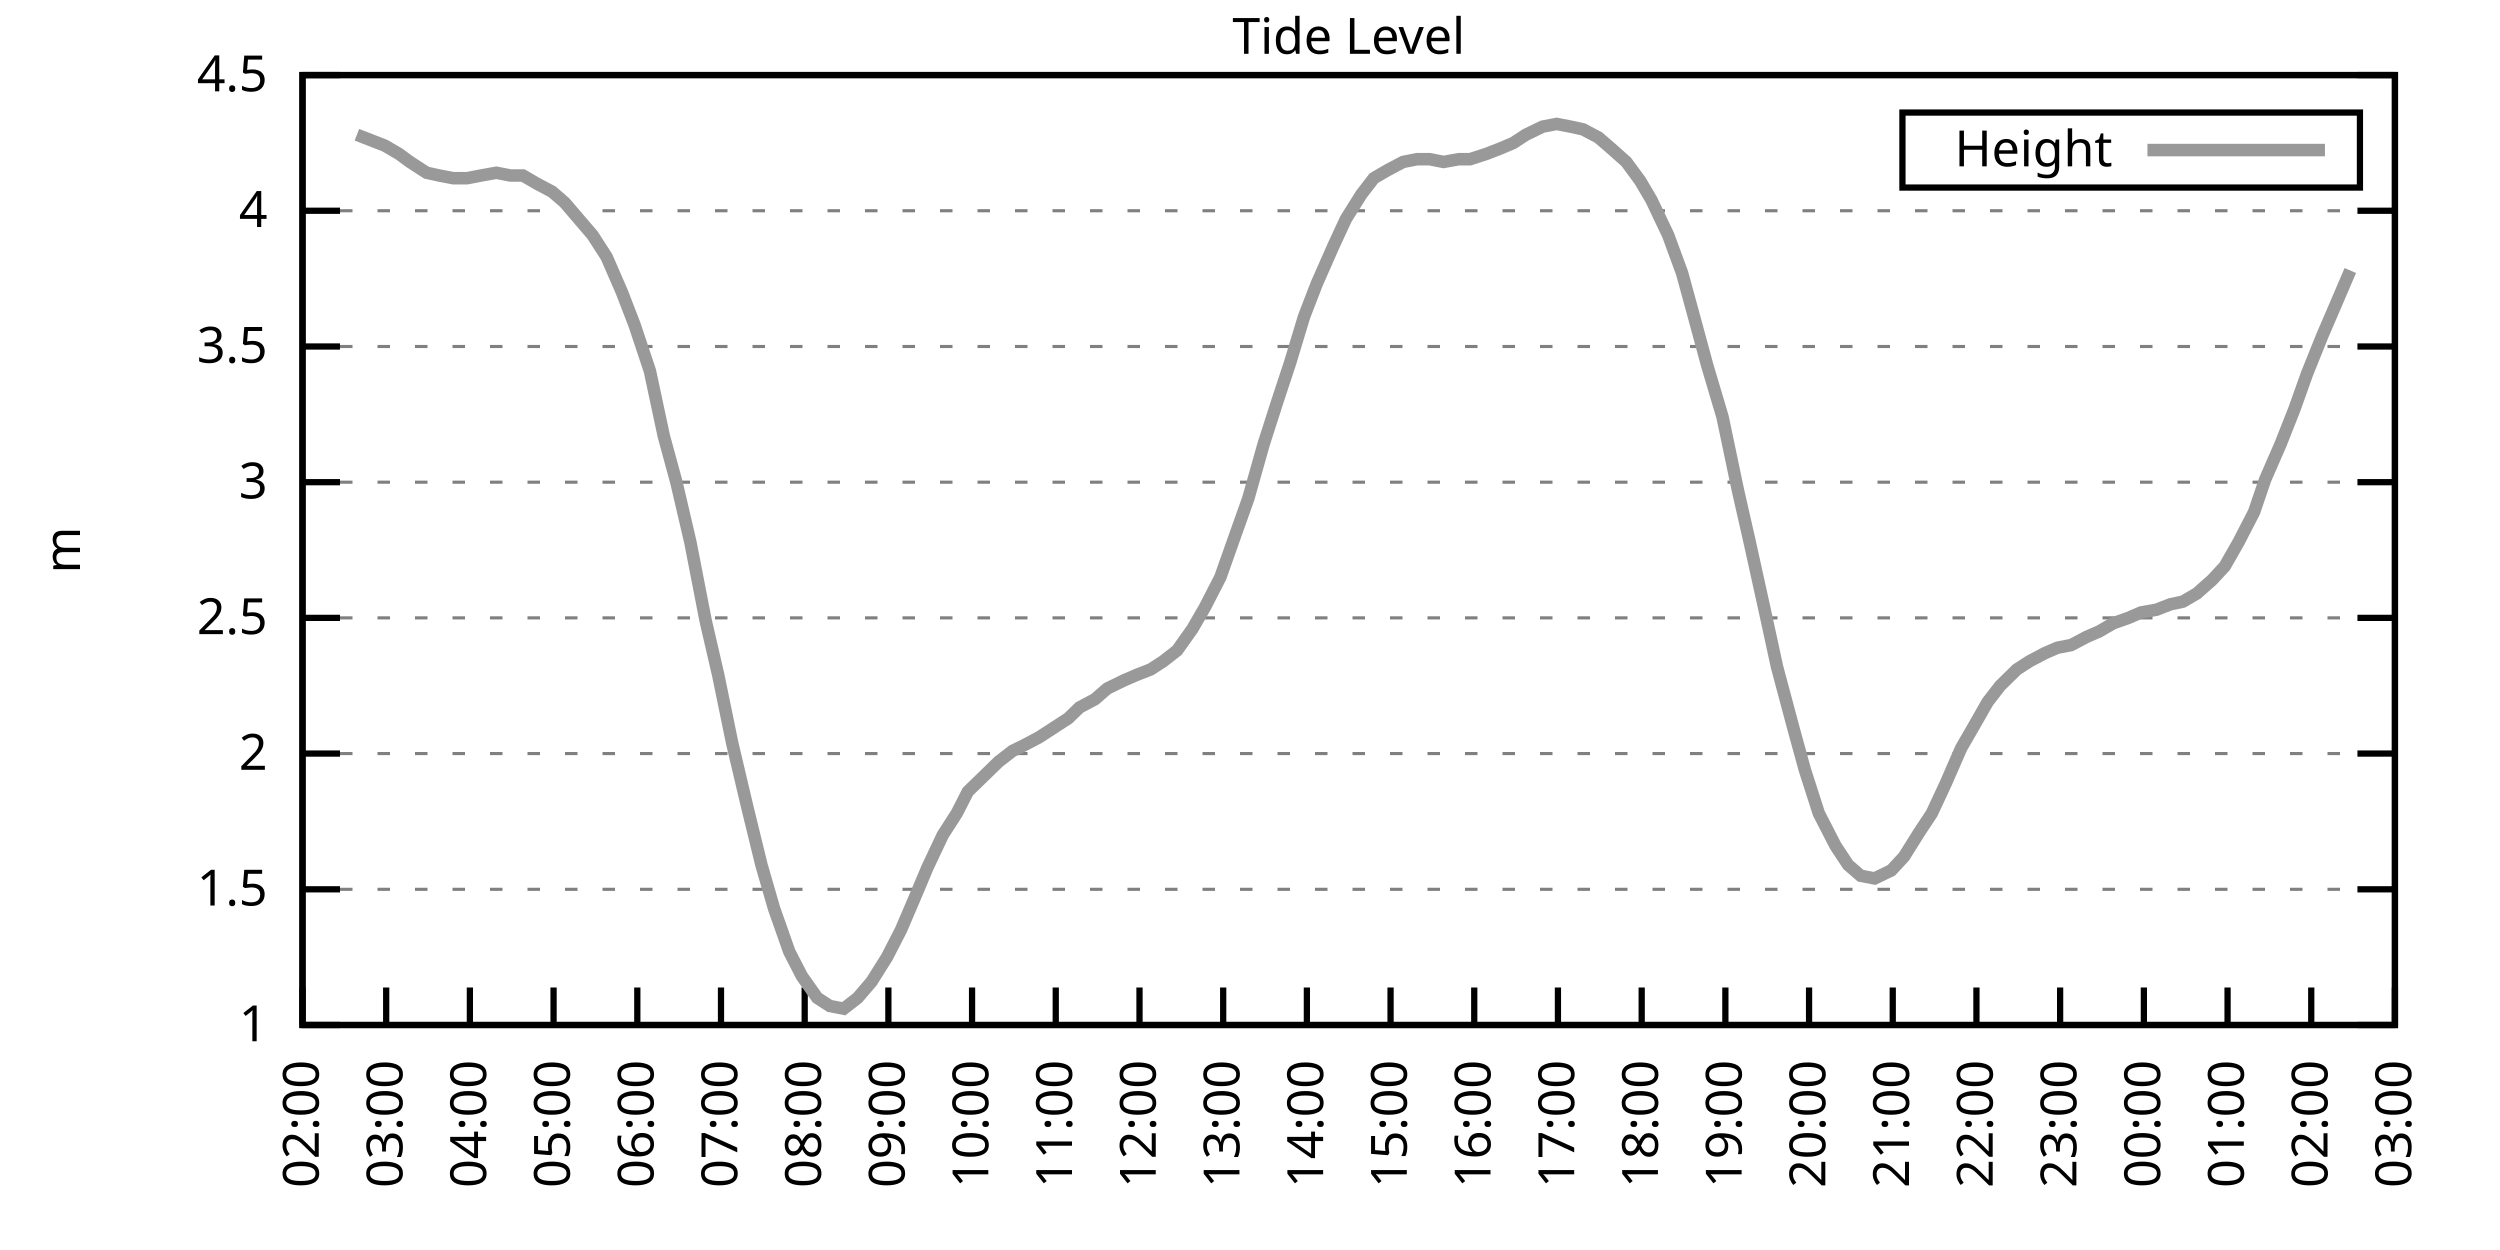
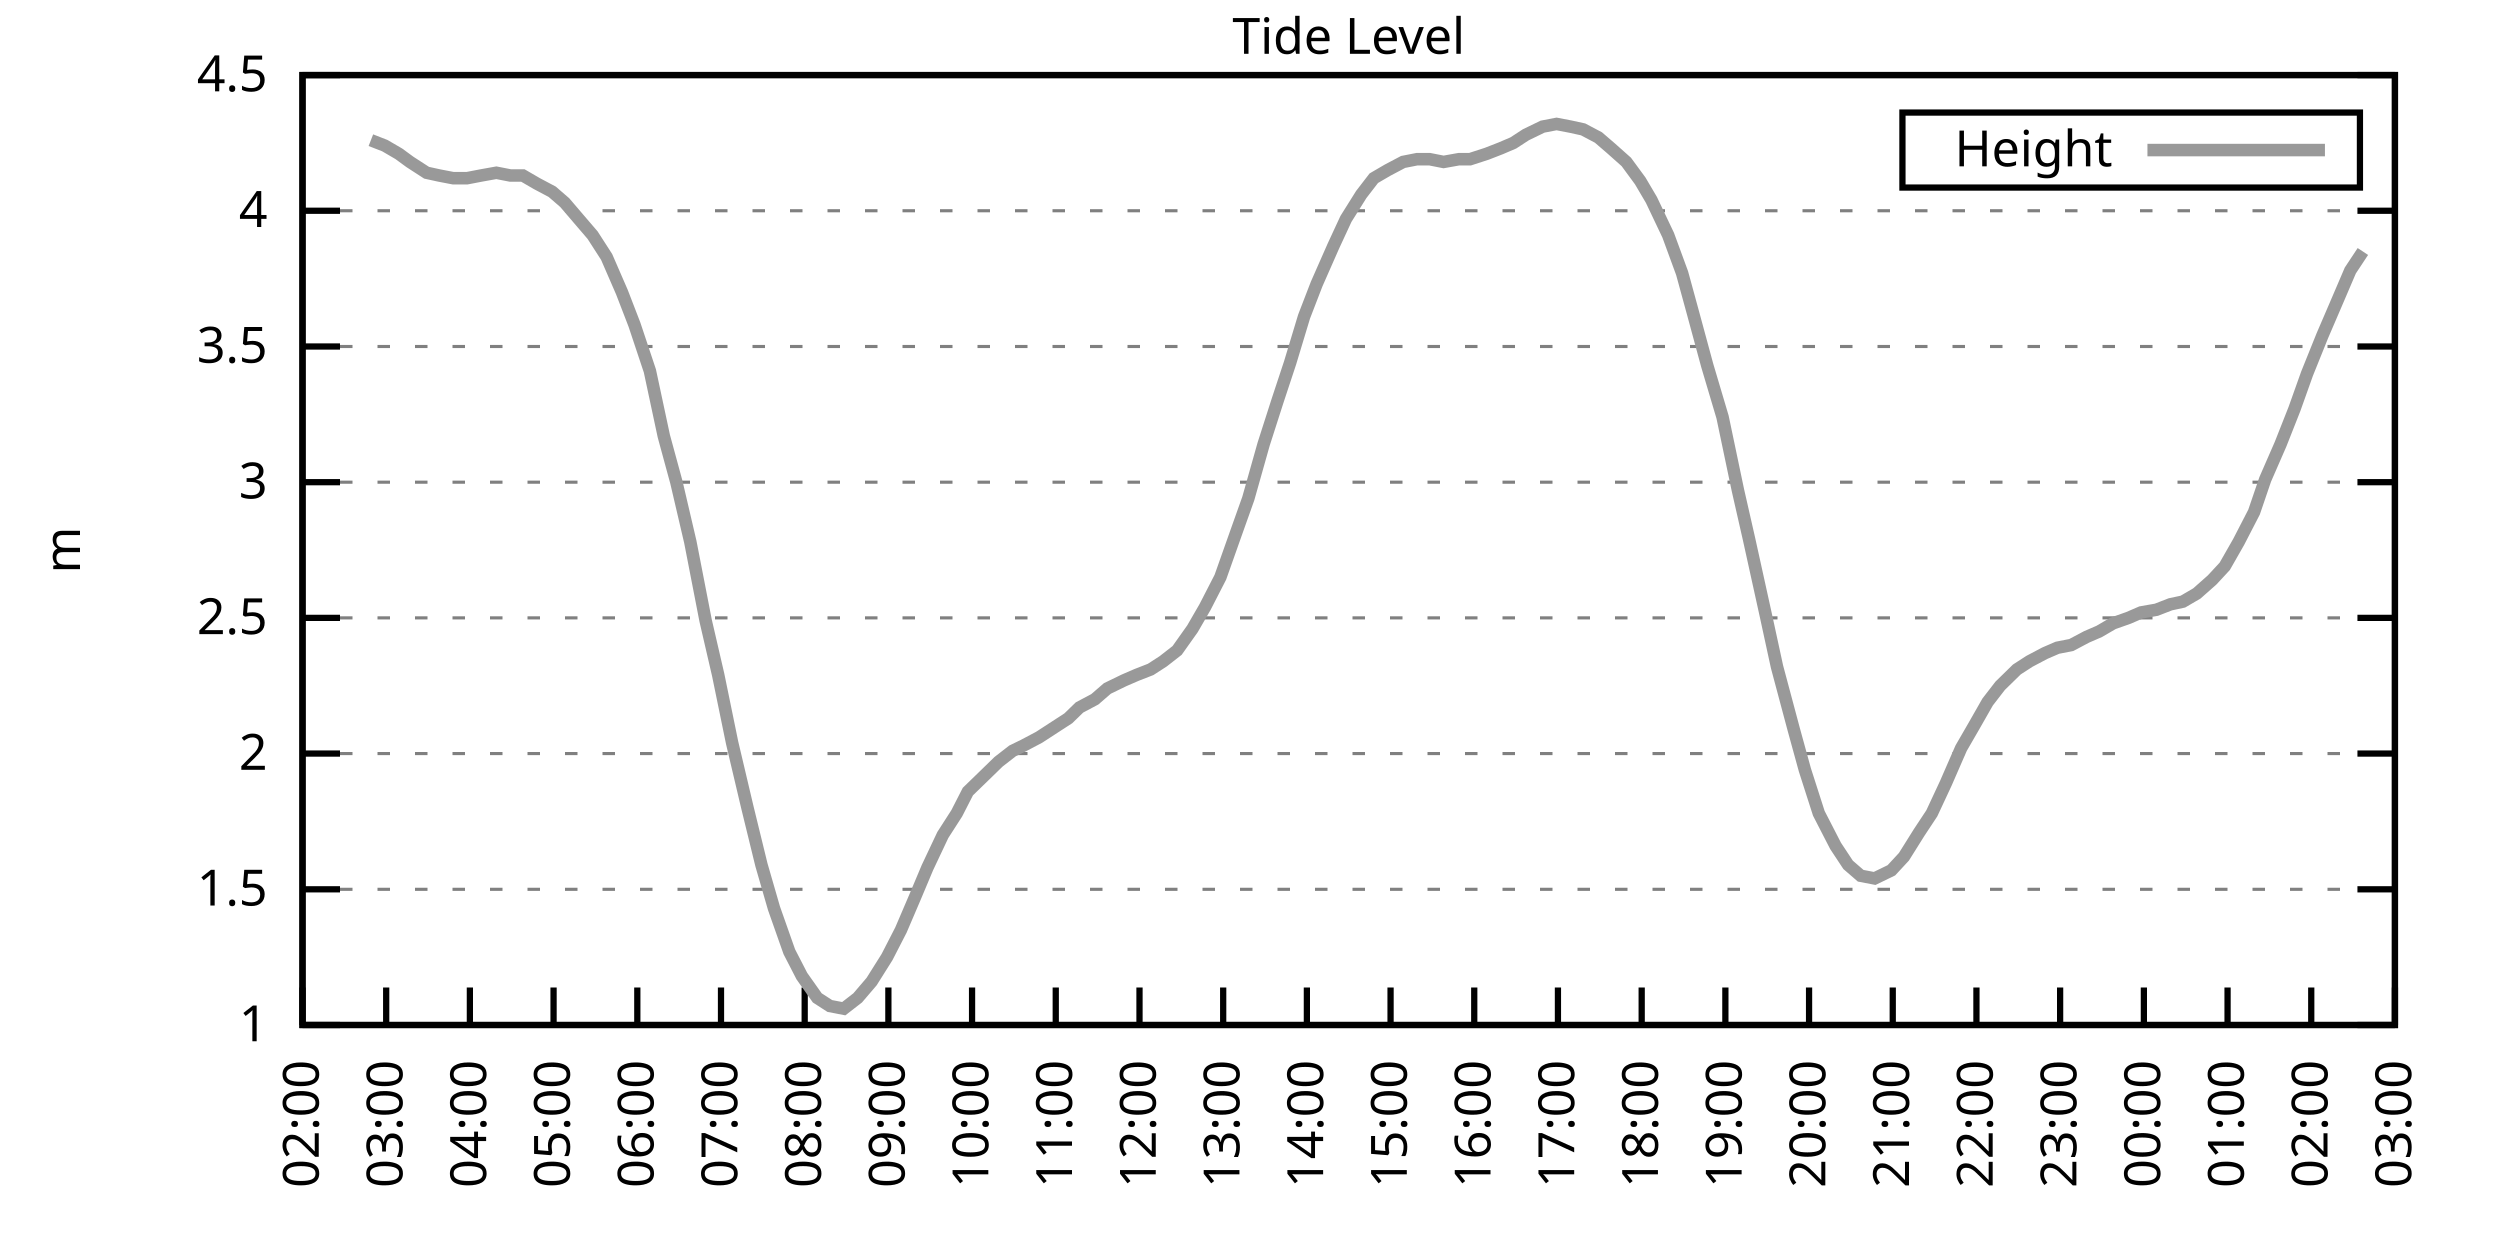
<svg xmlns="http://www.w3.org/2000/svg" xmlns:xlink="http://www.w3.org/1999/xlink" width="400" height="200" viewBox="0 0 400 200">
  <g id="gnuplot_canvas">
    <rect x="0" y="0" width="400" height="200" fill="none" />
    <defs>
      <circle id="gpDot" r="0.5" stroke-width="0.5" stroke="currentColor" />
      <path id="gpPt0" stroke-width="0.333" stroke="currentColor" d="M-1,0 h2 M0,-1 v2" />
      <path id="gpPt1" stroke-width="0.333" stroke="currentColor" d="M-1,-1 L1,1 M1,-1 L-1,1" />
      <path id="gpPt2" stroke-width="0.333" stroke="currentColor" d="M-1,0 L1,0 M0,-1 L0,1 M-1,-1 L1,1 M-1,1 L1,-1" />
      <rect id="gpPt3" stroke-width="0.333" stroke="currentColor" x="-1" y="-1" width="2" height="2" />
      <rect id="gpPt4" stroke-width="0.333" stroke="currentColor" fill="currentColor" x="-1" y="-1" width="2" height="2" />
      <circle id="gpPt5" stroke-width="0.333" stroke="currentColor" cx="0" cy="0" r="1" />
      <use xlink:href="#gpPt5" id="gpPt6" fill="currentColor" stroke="none" />
      <path id="gpPt7" stroke-width="0.333" stroke="currentColor" d="M0,-1.33 L-1.33,0.67 L1.33,0.67 z" />
      <use xlink:href="#gpPt7" id="gpPt8" fill="currentColor" stroke="none" />
      <use xlink:href="#gpPt7" id="gpPt9" stroke="currentColor" transform="rotate(180)" />
      <use xlink:href="#gpPt9" id="gpPt10" fill="currentColor" stroke="none" />
      <use xlink:href="#gpPt3" id="gpPt11" stroke="currentColor" transform="rotate(45)" />
      <use xlink:href="#gpPt11" id="gpPt12" fill="currentColor" stroke="none" />
      <path id="gpPt13" stroke-width="0.333" stroke="currentColor" d="M0,1.330 L1.265,0.411 L0.782,-1.067 L-0.782,-1.076 L-1.265,0.411 z" />
      <use xlink:href="#gpPt13" id="gpPt14" fill="currentColor" stroke="none" />
      <filter id="textbox" filterUnits="objectBoundingBox" x="0" y="0" height="1" width="1">
        <feFlood flood-color="white" flood-opacity="1" result="bgnd" />
        <feComposite in="SourceGraphic" in2="bgnd" operator="atop" />
      </filter>
      <filter id="greybox" filterUnits="objectBoundingBox" x="0" y="0" height="1" width="1">
        <feFlood flood-color="lightgrey" flood-opacity="1" result="grey" />
        <feComposite in="SourceGraphic" in2="grey" operator="atop" />
      </filter>
    </defs>
    <g fill="none" color="white" stroke="currentColor" stroke-width="1.00" stroke-linecap="butt" stroke-linejoin="miter">
</g>
    <g fill="none" color="black" stroke="currentColor" stroke-width="1.00" stroke-linecap="butt" stroke-linejoin="miter">
      <g stroke="none" shape-rendering="crispEdges">
        <polygon fill="rgb(255, 255, 255)" points="48.40,164.00 383.18,164.00 383.18,12.02 48.40,12.02 " />
      </g>
    </g>
    <g fill="none" color="black" stroke="currentColor" stroke-width="1.00" stroke-linecap="butt" stroke-linejoin="miter">
</g>
    <g fill="none" color="black" stroke="black" stroke-width="0.50" stroke-linecap="butt" stroke-linejoin="miter">
</g>
    <g fill="none" color="gray" stroke="currentColor" stroke-width="0.50" stroke-linecap="butt" stroke-linejoin="miter">
      <path stroke="gray" stroke-dasharray="2,4" class="gridline" d="M48.40,164.00 L383.19,164.00  " />
    </g>
    <g fill="none" color="gray" stroke="gray" stroke-width="1.00" stroke-linecap="butt" stroke-linejoin="miter">
</g>
    <g fill="none" color="black" stroke="currentColor" stroke-width="1.00" stroke-linecap="butt" stroke-linejoin="miter">
      <path stroke="black" d="M48.40,164.00 L54.40,164.00 M383.19,164.00 L377.19,164.00  " />
      <g transform="translate(42.80,166.60)" stroke="none" fill="black" font-family="Sans" font-size="8.00" text-anchor="end">
        <text>
          <tspan font-family="Sans"> 1</tspan>
        </text>
      </g>
    </g>
    <g fill="none" color="black" stroke="currentColor" stroke-width="1.00" stroke-linecap="butt" stroke-linejoin="miter">
</g>
    <g fill="none" color="black" stroke="black" stroke-width="0.50" stroke-linecap="butt" stroke-linejoin="miter">
</g>
    <g fill="none" color="gray" stroke="currentColor" stroke-width="0.50" stroke-linecap="butt" stroke-linejoin="miter">
      <path stroke="gray" stroke-dasharray="2,4" class="gridline" d="M48.40,142.29 L383.19,142.29  " />
    </g>
    <g fill="none" color="gray" stroke="gray" stroke-width="1.00" stroke-linecap="butt" stroke-linejoin="miter">
</g>
    <g fill="none" color="black" stroke="currentColor" stroke-width="1.00" stroke-linecap="butt" stroke-linejoin="miter">
      <path stroke="black" d="M48.40,142.29 L54.40,142.29 M383.19,142.29 L377.19,142.29  " />
      <g transform="translate(42.80,144.89)" stroke="none" fill="black" font-family="Sans" font-size="8.00" text-anchor="end">
        <text>
          <tspan font-family="Sans"> 1.5</tspan>
        </text>
      </g>
    </g>
    <g fill="none" color="black" stroke="currentColor" stroke-width="1.00" stroke-linecap="butt" stroke-linejoin="miter">
</g>
    <g fill="none" color="black" stroke="black" stroke-width="0.50" stroke-linecap="butt" stroke-linejoin="miter">
</g>
    <g fill="none" color="gray" stroke="currentColor" stroke-width="0.50" stroke-linecap="butt" stroke-linejoin="miter">
      <path stroke="gray" stroke-dasharray="2,4" class="gridline" d="M48.40,120.57 L383.19,120.57  " />
    </g>
    <g fill="none" color="gray" stroke="gray" stroke-width="1.00" stroke-linecap="butt" stroke-linejoin="miter">
</g>
    <g fill="none" color="black" stroke="currentColor" stroke-width="1.00" stroke-linecap="butt" stroke-linejoin="miter">
      <path stroke="black" d="M48.40,120.57 L54.40,120.57 M383.19,120.57 L377.19,120.57  " />
      <g transform="translate(42.80,123.17)" stroke="none" fill="black" font-family="Sans" font-size="8.00" text-anchor="end">
        <text>
          <tspan font-family="Sans"> 2</tspan>
        </text>
      </g>
    </g>
    <g fill="none" color="black" stroke="currentColor" stroke-width="1.00" stroke-linecap="butt" stroke-linejoin="miter">
</g>
    <g fill="none" color="black" stroke="black" stroke-width="0.50" stroke-linecap="butt" stroke-linejoin="miter">
</g>
    <g fill="none" color="gray" stroke="currentColor" stroke-width="0.50" stroke-linecap="butt" stroke-linejoin="miter">
      <path stroke="gray" stroke-dasharray="2,4" class="gridline" d="M48.40,98.86 L383.19,98.86  " />
    </g>
    <g fill="none" color="gray" stroke="gray" stroke-width="1.00" stroke-linecap="butt" stroke-linejoin="miter">
</g>
    <g fill="none" color="black" stroke="currentColor" stroke-width="1.00" stroke-linecap="butt" stroke-linejoin="miter">
      <path stroke="black" d="M48.40,98.86 L54.40,98.86 M383.19,98.86 L377.19,98.86  " />
      <g transform="translate(42.80,101.46)" stroke="none" fill="black" font-family="Sans" font-size="8.00" text-anchor="end">
        <text>
          <tspan font-family="Sans"> 2.5</tspan>
        </text>
      </g>
    </g>
    <g fill="none" color="black" stroke="currentColor" stroke-width="1.00" stroke-linecap="butt" stroke-linejoin="miter">
</g>
    <g fill="none" color="black" stroke="black" stroke-width="0.50" stroke-linecap="butt" stroke-linejoin="miter">
</g>
    <g fill="none" color="gray" stroke="currentColor" stroke-width="0.50" stroke-linecap="butt" stroke-linejoin="miter">
      <path stroke="gray" stroke-dasharray="2,4" class="gridline" d="M48.40,77.15 L383.19,77.15  " />
    </g>
    <g fill="none" color="gray" stroke="gray" stroke-width="1.00" stroke-linecap="butt" stroke-linejoin="miter">
</g>
    <g fill="none" color="black" stroke="currentColor" stroke-width="1.00" stroke-linecap="butt" stroke-linejoin="miter">
      <path stroke="black" d="M48.40,77.15 L54.40,77.15 M383.19,77.15 L377.19,77.15  " />
      <g transform="translate(42.80,79.75)" stroke="none" fill="black" font-family="Sans" font-size="8.00" text-anchor="end">
        <text>
          <tspan font-family="Sans"> 3</tspan>
        </text>
      </g>
    </g>
    <g fill="none" color="black" stroke="currentColor" stroke-width="1.00" stroke-linecap="butt" stroke-linejoin="miter">
</g>
    <g fill="none" color="black" stroke="black" stroke-width="0.50" stroke-linecap="butt" stroke-linejoin="miter">
</g>
    <g fill="none" color="gray" stroke="currentColor" stroke-width="0.50" stroke-linecap="butt" stroke-linejoin="miter">
      <path stroke="gray" stroke-dasharray="2,4" class="gridline" d="M48.40,55.44 L383.19,55.44  " />
    </g>
    <g fill="none" color="gray" stroke="gray" stroke-width="1.00" stroke-linecap="butt" stroke-linejoin="miter">
</g>
    <g fill="none" color="black" stroke="currentColor" stroke-width="1.00" stroke-linecap="butt" stroke-linejoin="miter">
      <path stroke="black" d="M48.40,55.44 L54.40,55.44 M383.19,55.44 L377.19,55.44  " />
      <g transform="translate(42.80,58.04)" stroke="none" fill="black" font-family="Sans" font-size="8.00" text-anchor="end">
        <text>
          <tspan font-family="Sans"> 3.5</tspan>
        </text>
      </g>
    </g>
    <g fill="none" color="black" stroke="currentColor" stroke-width="1.00" stroke-linecap="butt" stroke-linejoin="miter">
</g>
    <g fill="none" color="black" stroke="black" stroke-width="0.50" stroke-linecap="butt" stroke-linejoin="miter">
</g>
    <g fill="none" color="gray" stroke="currentColor" stroke-width="0.50" stroke-linecap="butt" stroke-linejoin="miter">
      <path stroke="gray" stroke-dasharray="2,4" class="gridline" d="M48.40,33.72 L383.19,33.72  " />
    </g>
    <g fill="none" color="gray" stroke="gray" stroke-width="1.00" stroke-linecap="butt" stroke-linejoin="miter">
</g>
    <g fill="none" color="black" stroke="currentColor" stroke-width="1.00" stroke-linecap="butt" stroke-linejoin="miter">
      <path stroke="black" d="M48.40,33.72 L54.40,33.72 M383.19,33.72 L377.19,33.72  " />
      <g transform="translate(42.80,36.32)" stroke="none" fill="black" font-family="Sans" font-size="8.00" text-anchor="end">
        <text>
          <tspan font-family="Sans"> 4</tspan>
        </text>
      </g>
    </g>
    <g fill="none" color="black" stroke="currentColor" stroke-width="1.00" stroke-linecap="butt" stroke-linejoin="miter">
</g>
    <g fill="none" color="black" stroke="black" stroke-width="0.50" stroke-linecap="butt" stroke-linejoin="miter">
</g>
    <g fill="none" color="gray" stroke="currentColor" stroke-width="0.50" stroke-linecap="butt" stroke-linejoin="miter">
      <path stroke="gray" stroke-dasharray="2,4" class="gridline" d="M48.40,12.01 L383.19,12.01  " />
    </g>
    <g fill="none" color="gray" stroke="gray" stroke-width="1.00" stroke-linecap="butt" stroke-linejoin="miter">
</g>
    <g fill="none" color="black" stroke="currentColor" stroke-width="1.00" stroke-linecap="butt" stroke-linejoin="miter">
      <path stroke="black" d="M48.40,12.01 L54.40,12.01 M383.19,12.01 L377.19,12.01  " />
      <g transform="translate(42.80,14.61)" stroke="none" fill="black" font-family="Sans" font-size="8.00" text-anchor="end">
        <text>
          <tspan font-family="Sans"> 4.5</tspan>
        </text>
      </g>
    </g>
    <g fill="none" color="black" stroke="currentColor" stroke-width="1.00" stroke-linecap="butt" stroke-linejoin="miter">
      <path stroke="black" d="M48.40,164.00 L48.40,158.00  " />
      <g transform="translate(51.00,169.60) rotate(270.00)" stroke="none" fill="black" font-family="Sans" font-size="8.00" text-anchor="end">
        <text>
          <tspan font-family="Sans">02:00</tspan>
        </text>
      </g>
    </g>
    <g fill="none" color="black" stroke="currentColor" stroke-width="1.00" stroke-linecap="butt" stroke-linejoin="miter">
      <path stroke="black" d="M61.79,164.00 L61.79,158.00  " />
      <g transform="translate(64.39,169.60) rotate(270.00)" stroke="none" fill="black" font-family="Sans" font-size="8.00" text-anchor="end">
        <text>
          <tspan font-family="Sans">03:00</tspan>
        </text>
      </g>
    </g>
    <g fill="none" color="black" stroke="currentColor" stroke-width="1.00" stroke-linecap="butt" stroke-linejoin="miter">
      <path stroke="black" d="M75.18,164.00 L75.18,158.00  " />
      <g transform="translate(77.78,169.60) rotate(270.00)" stroke="none" fill="black" font-family="Sans" font-size="8.00" text-anchor="end">
        <text>
          <tspan font-family="Sans">04:00</tspan>
        </text>
      </g>
    </g>
    <g fill="none" color="black" stroke="currentColor" stroke-width="1.00" stroke-linecap="butt" stroke-linejoin="miter">
      <path stroke="black" d="M88.57,164.00 L88.57,158.00  " />
      <g transform="translate(91.17,169.60) rotate(270.00)" stroke="none" fill="black" font-family="Sans" font-size="8.00" text-anchor="end">
        <text>
          <tspan font-family="Sans">05:00</tspan>
        </text>
      </g>
    </g>
    <g fill="none" color="black" stroke="currentColor" stroke-width="1.00" stroke-linecap="butt" stroke-linejoin="miter">
      <path stroke="black" d="M101.97,164.00 L101.97,158.00  " />
      <g transform="translate(104.57,169.60) rotate(270.00)" stroke="none" fill="black" font-family="Sans" font-size="8.00" text-anchor="end">
        <text>
          <tspan font-family="Sans">06:00</tspan>
        </text>
      </g>
    </g>
    <g fill="none" color="black" stroke="currentColor" stroke-width="1.00" stroke-linecap="butt" stroke-linejoin="miter">
      <path stroke="black" d="M115.36,164.00 L115.36,158.00  " />
      <g transform="translate(117.96,169.60) rotate(270.00)" stroke="none" fill="black" font-family="Sans" font-size="8.00" text-anchor="end">
        <text>
          <tspan font-family="Sans">07:00</tspan>
        </text>
      </g>
    </g>
    <g fill="none" color="black" stroke="currentColor" stroke-width="1.00" stroke-linecap="butt" stroke-linejoin="miter">
      <path stroke="black" d="M128.75,164.00 L128.75,158.00  " />
      <g transform="translate(131.35,169.60) rotate(270.00)" stroke="none" fill="black" font-family="Sans" font-size="8.00" text-anchor="end">
        <text>
          <tspan font-family="Sans">08:00</tspan>
        </text>
      </g>
    </g>
    <g fill="none" color="black" stroke="currentColor" stroke-width="1.00" stroke-linecap="butt" stroke-linejoin="miter">
      <path stroke="black" d="M142.14,164.00 L142.14,158.00  " />
      <g transform="translate(144.74,169.60) rotate(270.00)" stroke="none" fill="black" font-family="Sans" font-size="8.00" text-anchor="end">
        <text>
          <tspan font-family="Sans">09:00</tspan>
        </text>
      </g>
    </g>
    <g fill="none" color="black" stroke="currentColor" stroke-width="1.00" stroke-linecap="butt" stroke-linejoin="miter">
      <path stroke="black" d="M155.53,164.00 L155.53,158.00  " />
      <g transform="translate(158.13,169.60) rotate(270.00)" stroke="none" fill="black" font-family="Sans" font-size="8.00" text-anchor="end">
        <text>
          <tspan font-family="Sans">10:00</tspan>
        </text>
      </g>
    </g>
    <g fill="none" color="black" stroke="currentColor" stroke-width="1.00" stroke-linecap="butt" stroke-linejoin="miter">
      <path stroke="black" d="M168.92,164.00 L168.92,158.00  " />
      <g transform="translate(171.52,169.60) rotate(270.00)" stroke="none" fill="black" font-family="Sans" font-size="8.00" text-anchor="end">
        <text>
          <tspan font-family="Sans">11:00</tspan>
        </text>
      </g>
    </g>
    <g fill="none" color="black" stroke="currentColor" stroke-width="1.00" stroke-linecap="butt" stroke-linejoin="miter">
      <path stroke="black" d="M182.32,164.00 L182.32,158.00  " />
      <g transform="translate(184.92,169.60) rotate(270.00)" stroke="none" fill="black" font-family="Sans" font-size="8.00" text-anchor="end">
        <text>
          <tspan font-family="Sans">12:00</tspan>
        </text>
      </g>
    </g>
    <g fill="none" color="black" stroke="currentColor" stroke-width="1.00" stroke-linecap="butt" stroke-linejoin="miter">
      <path stroke="black" d="M195.71,164.00 L195.71,158.00  " />
      <g transform="translate(198.31,169.60) rotate(270.00)" stroke="none" fill="black" font-family="Sans" font-size="8.00" text-anchor="end">
        <text>
          <tspan font-family="Sans">13:00</tspan>
        </text>
      </g>
    </g>
    <g fill="none" color="black" stroke="currentColor" stroke-width="1.00" stroke-linecap="butt" stroke-linejoin="miter">
      <path stroke="black" d="M209.10,164.00 L209.10,158.00  " />
      <g transform="translate(211.70,169.60) rotate(270.00)" stroke="none" fill="black" font-family="Sans" font-size="8.00" text-anchor="end">
        <text>
          <tspan font-family="Sans">14:00</tspan>
        </text>
      </g>
    </g>
    <g fill="none" color="black" stroke="currentColor" stroke-width="1.00" stroke-linecap="butt" stroke-linejoin="miter">
      <path stroke="black" d="M222.49,164.00 L222.49,158.00  " />
      <g transform="translate(225.09,169.60) rotate(270.00)" stroke="none" fill="black" font-family="Sans" font-size="8.00" text-anchor="end">
        <text>
          <tspan font-family="Sans">15:00</tspan>
        </text>
      </g>
    </g>
    <g fill="none" color="black" stroke="currentColor" stroke-width="1.00" stroke-linecap="butt" stroke-linejoin="miter">
      <path stroke="black" d="M235.88,164.00 L235.88,158.00  " />
      <g transform="translate(238.48,169.60) rotate(270.00)" stroke="none" fill="black" font-family="Sans" font-size="8.00" text-anchor="end">
        <text>
          <tspan font-family="Sans">16:00</tspan>
        </text>
      </g>
    </g>
    <g fill="none" color="black" stroke="currentColor" stroke-width="1.00" stroke-linecap="butt" stroke-linejoin="miter">
      <path stroke="black" d="M249.27,164.00 L249.27,158.00  " />
      <g transform="translate(251.87,169.60) rotate(270.00)" stroke="none" fill="black" font-family="Sans" font-size="8.00" text-anchor="end">
        <text>
          <tspan font-family="Sans">17:00</tspan>
        </text>
      </g>
    </g>
    <g fill="none" color="black" stroke="currentColor" stroke-width="1.00" stroke-linecap="butt" stroke-linejoin="miter">
      <path stroke="black" d="M262.67,164.00 L262.67,158.00  " />
      <g transform="translate(265.27,169.60) rotate(270.00)" stroke="none" fill="black" font-family="Sans" font-size="8.00" text-anchor="end">
        <text>
          <tspan font-family="Sans">18:00</tspan>
        </text>
      </g>
    </g>
    <g fill="none" color="black" stroke="currentColor" stroke-width="1.00" stroke-linecap="butt" stroke-linejoin="miter">
      <path stroke="black" d="M276.06,164.00 L276.06,158.00  " />
      <g transform="translate(278.66,169.60) rotate(270.00)" stroke="none" fill="black" font-family="Sans" font-size="8.00" text-anchor="end">
        <text>
          <tspan font-family="Sans">19:00</tspan>
        </text>
      </g>
    </g>
    <g fill="none" color="black" stroke="currentColor" stroke-width="1.00" stroke-linecap="butt" stroke-linejoin="miter">
      <path stroke="black" d="M289.45,164.00 L289.45,158.00  " />
      <g transform="translate(292.05,169.60) rotate(270.00)" stroke="none" fill="black" font-family="Sans" font-size="8.00" text-anchor="end">
        <text>
          <tspan font-family="Sans">20:00</tspan>
        </text>
      </g>
    </g>
    <g fill="none" color="black" stroke="currentColor" stroke-width="1.00" stroke-linecap="butt" stroke-linejoin="miter">
      <path stroke="black" d="M302.84,164.00 L302.84,158.00  " />
      <g transform="translate(305.44,169.60) rotate(270.00)" stroke="none" fill="black" font-family="Sans" font-size="8.00" text-anchor="end">
        <text>
          <tspan font-family="Sans">21:00</tspan>
        </text>
      </g>
    </g>
    <g fill="none" color="black" stroke="currentColor" stroke-width="1.00" stroke-linecap="butt" stroke-linejoin="miter">
      <path stroke="black" d="M316.23,164.00 L316.23,158.00  " />
      <g transform="translate(318.83,169.60) rotate(270.00)" stroke="none" fill="black" font-family="Sans" font-size="8.00" text-anchor="end">
        <text>
          <tspan font-family="Sans">22:00</tspan>
        </text>
      </g>
    </g>
    <g fill="none" color="black" stroke="currentColor" stroke-width="1.00" stroke-linecap="butt" stroke-linejoin="miter">
      <path stroke="black" d="M329.62,164.00 L329.62,158.00  " />
      <g transform="translate(332.22,169.60) rotate(270.00)" stroke="none" fill="black" font-family="Sans" font-size="8.00" text-anchor="end">
        <text>
          <tspan font-family="Sans">23:00</tspan>
        </text>
      </g>
    </g>
    <g fill="none" color="black" stroke="currentColor" stroke-width="1.00" stroke-linecap="butt" stroke-linejoin="miter">
      <path stroke="black" d="M343.02,164.00 L343.02,158.00  " />
      <g transform="translate(345.62,169.60) rotate(270.00)" stroke="none" fill="black" font-family="Sans" font-size="8.00" text-anchor="end">
        <text>
          <tspan font-family="Sans">00:00</tspan>
        </text>
      </g>
    </g>
    <g fill="none" color="black" stroke="currentColor" stroke-width="1.00" stroke-linecap="butt" stroke-linejoin="miter">
      <path stroke="black" d="M356.41,164.00 L356.41,158.00  " />
      <g transform="translate(359.01,169.60) rotate(270.00)" stroke="none" fill="black" font-family="Sans" font-size="8.00" text-anchor="end">
        <text>
          <tspan font-family="Sans">01:00</tspan>
        </text>
      </g>
    </g>
    <g fill="none" color="black" stroke="currentColor" stroke-width="1.00" stroke-linecap="butt" stroke-linejoin="miter">
      <path stroke="black" d="M369.80,164.00 L369.80,158.00  " />
      <g transform="translate(372.40,169.60) rotate(270.00)" stroke="none" fill="black" font-family="Sans" font-size="8.00" text-anchor="end">
        <text>
          <tspan font-family="Sans">02:00</tspan>
        </text>
      </g>
    </g>
    <g fill="none" color="black" stroke="currentColor" stroke-width="1.00" stroke-linecap="butt" stroke-linejoin="miter">
      <path stroke="black" d="M383.19,164.00 L383.19,158.00  " />
      <g transform="translate(385.79,169.60) rotate(270.00)" stroke="none" fill="black" font-family="Sans" font-size="8.00" text-anchor="end">
        <text>
          <tspan font-family="Sans">03:00</tspan>
        </text>
      </g>
    </g>
    <g fill="none" color="black" stroke="currentColor" stroke-width="1.00" stroke-linecap="butt" stroke-linejoin="miter">
</g>
    <g fill="none" color="black" stroke="currentColor" stroke-width="1.00" stroke-linecap="butt" stroke-linejoin="miter">
      <path stroke="black" d="M48.40,12.01 L48.40,164.00 L383.19,164.00 L383.19,12.01 L48.40,12.01 Z  " />
    </g>
    <g fill="none" color="black" stroke="currentColor" stroke-width="1.00" stroke-linecap="butt" stroke-linejoin="miter">
</g>
    <g fill="none" color="black" stroke="currentColor" stroke-width="1.00" stroke-linecap="butt" stroke-linejoin="miter">
      <path stroke="black" d="M304.39,30.01 L304.39,18.01 L377.59,18.01 L377.59,30.01 L304.39,30.01 Z  " />
    </g>
    <g id="Tide_level_plot_1">
      <g fill="none" color="white" stroke="black" stroke-width="2.00" stroke-linecap="butt" stroke-linejoin="miter">
</g>
      <g fill="none" color="black" stroke="currentColor" stroke-width="2.00" stroke-linecap="butt" stroke-linejoin="miter">
        <g transform="translate(337.99,26.61)" stroke="none" fill="black" font-family="Sans" font-size="8.00" text-anchor="end">
          <text>
            <tspan font-family="Sans">Height</tspan>
          </text>
        </g>
      </g>
      <g fill="none" color="black" stroke="currentColor" stroke-width="2.00" stroke-linecap="butt" stroke-linejoin="miter">
-         <path stroke="rgb(153, 153, 153)" d="M343.59,24.01 L371.99,24.01 M57.10,21.56 L59.34,22.43 L61.57,23.30 L63.80,24.60 L65.59,25.91 L68.26,27.64   L70.27,28.08 L72.50,28.51 L74.74,28.51 L76.97,28.08 L79.42,27.64 L81.66,28.08 L83.66,28.08 L85.90,29.38   L88.35,30.68 L90.36,32.42 L92.59,35.03 L94.82,37.63 L97.06,41.11 L99.51,46.75 L101.52,51.96 L103.98,59.34   L106.21,69.77 L108.22,77.15 L110.45,86.70 L112.90,99.30 L114.91,107.98 L117.14,118.84 L119.60,129.26 L121.83,138.38   L123.84,145.33 L126.29,152.28 L128.30,156.18 L130.76,159.66 L132.77,160.96 L135.00,161.39 L137.23,159.66 L139.46,157.05   L141.92,153.14 L144.15,148.80 L146.38,143.59 L148.39,138.81 L150.85,133.60 L153.08,130.13 L154.86,126.65 L157.54,124.05   L159.77,121.88 L162.01,120.14 L163.79,119.27 L166.25,117.97 L168.25,116.67 L170.93,114.93 L172.72,113.19 L175.17,111.89   L177.18,110.15 L179.86,108.85 L181.87,107.98 L184.10,107.11 L186.11,105.81 L188.34,104.07 L190.80,100.60 L192.81,97.12   L195.26,92.35 L197.72,85.40 L199.73,79.75 L202.18,71.07 L204.41,64.12 L206.42,58.04 L208.65,50.66 L210.66,45.45   L213.34,39.37 L215.35,35.03 L217.80,31.12 L219.81,28.51 L222.04,27.21 L224.50,25.91 L226.73,25.47 L228.74,25.47   L230.97,25.91 L233.43,25.47 L235.21,25.47 L237.89,24.60 L240.12,23.73 L242.13,22.87 L244.14,21.56 L246.82,20.26   L249.05,19.83 L251.28,20.26 L253.29,20.70 L255.75,22.00 L257.76,23.73 L260.21,25.91 L262.44,28.95 L264.23,31.99   L266.91,37.63 L269.14,43.71 L270.92,50.22 L273.16,58.48 L275.61,66.73 L278.07,78.45 L279.85,86.27 L282.53,98.43   L284.32,106.68 L286.99,116.67 L288.78,123.18 L291.01,130.13 L293.69,135.34 L295.70,138.38 L297.71,140.12 L299.94,140.55   L302.62,139.25 L304.63,137.08 L307.08,133.17 L309.09,130.13 L311.32,125.35 L313.78,119.71 L315.79,116.23 L318.02,112.32   L320.03,109.72 L322.70,107.11 L324.71,105.81 L327.17,104.51 L329.18,103.64 L331.41,103.20 L333.86,101.90 L335.87,101.03   L338.10,99.73 L340.56,98.86 L342.57,97.99 L345.02,97.56 L347.26,96.69 L349.26,96.26 L351.50,94.95 L353.95,92.78   L355.96,90.61 L358.19,86.70 L360.65,81.93 L362.43,76.71 L364.89,71.07 L367.12,65.42 L369.13,59.78 L371.58,53.70   L373.82,48.49 L376.05,43.28  " />
+         <path stroke="rgb(153, 153, 153)" d="M343.59,24.01 L371.99,24.01 M59.34,22.43 L61.57,23.30 L63.80,24.60 L65.59,25.91 L68.26,27.64 L70.27,28.08   L72.50,28.51 L74.74,28.51 L76.97,28.08 L79.42,27.64 L81.66,28.08 L83.66,28.08 L85.90,29.38 L88.35,30.68   L90.36,32.42 L92.59,35.03 L94.82,37.63 L97.06,41.11 L99.51,46.75 L101.52,51.96 L103.98,59.34 L106.21,69.77   L108.22,77.15 L110.45,86.70 L112.90,99.30 L114.91,107.98 L117.14,118.84 L119.60,129.26 L121.83,138.38 L123.84,145.33   L126.29,152.28 L128.30,156.18 L130.76,159.66 L132.77,160.96 L135.00,161.39 L137.23,159.66 L139.46,157.05 L141.92,153.14   L144.15,148.80 L146.38,143.59 L148.39,138.81 L150.85,133.60 L153.08,130.13 L154.86,126.65 L157.54,124.05 L159.77,121.88   L162.01,120.14 L163.79,119.27 L166.25,117.97 L168.25,116.67 L170.93,114.93 L172.72,113.19 L175.17,111.89 L177.18,110.15   L179.86,108.85 L181.87,107.98 L184.10,107.11 L186.11,105.81 L188.34,104.07 L190.80,100.60 L192.81,97.12 L195.26,92.35   L197.72,85.40 L199.73,79.75 L202.18,71.07 L204.41,64.12 L206.42,58.04 L208.65,50.66 L210.66,45.45 L213.34,39.37   L215.35,35.03 L217.80,31.12 L219.81,28.51 L222.04,27.21 L224.50,25.91 L226.73,25.47 L228.74,25.47 L230.97,25.91   L233.43,25.47 L235.21,25.47 L237.89,24.60 L240.12,23.73 L242.13,22.87 L244.14,21.56 L246.82,20.26 L249.05,19.83   L251.28,20.26 L253.29,20.70 L255.75,22.00 L257.76,23.73 L260.21,25.91 L262.44,28.95 L264.23,31.99 L266.91,37.63   L269.14,43.71 L270.92,50.22 L273.16,58.48 L275.61,66.73 L278.07,78.45 L279.85,86.27 L282.53,98.43 L284.32,106.68   L286.99,116.67 L288.78,123.18 L291.01,130.13 L293.69,135.34 L295.70,138.38 L297.71,140.12 L299.94,140.55 L302.62,139.25   L304.63,137.08 L307.08,133.17 L309.09,130.13 L311.32,125.35 L313.78,119.71 L315.79,116.23 L318.02,112.32 L320.03,109.72   L322.70,107.11 L324.71,105.81 L327.17,104.51 L329.18,103.64 L331.41,103.20 L333.86,101.90 L335.87,101.03 L338.10,99.73   L340.56,98.86 L342.57,97.99 L345.02,97.56 L347.26,96.69 L349.26,96.26 L351.50,94.95 L353.95,92.78 L355.96,90.61   L358.19,86.70 L360.65,81.93 L362.43,76.71 L364.89,71.07 L367.12,65.42 L369.13,59.78 L371.58,53.70 L373.82,48.49   L376.05,43.28 L378.06,40.24  " />
      </g>
    </g>
    <g fill="none" color="black" stroke="currentColor" stroke-width="2.00" stroke-linecap="butt" stroke-linejoin="miter">
</g>
    <g fill="none" color="black" stroke="black" stroke-width="1.00" stroke-linecap="butt" stroke-linejoin="miter">
</g>
    <g fill="none" color="black" stroke="currentColor" stroke-width="1.00" stroke-linecap="butt" stroke-linejoin="miter">
      <path stroke="black" d="M48.40,12.01 L48.40,164.00 L383.19,164.00 L383.19,12.01 L48.40,12.01 Z  " />
      <g transform="translate(12.80,88.01) rotate(270.00)" stroke="none" fill="black" font-family="Sans" font-size="8.00" text-anchor="middle">
        <text>
          <tspan font-family="Sans">m</tspan>
        </text>
      </g>
    </g>
    <g fill="none" color="black" stroke="currentColor" stroke-width="1.00" stroke-linecap="butt" stroke-linejoin="miter">
</g>
    <g fill="none" color="black" stroke="currentColor" stroke-width="1.00" stroke-linecap="butt" stroke-linejoin="miter">
      <g transform="translate(215.79,8.61)" stroke="none" fill="black" font-family="Sans" font-size="8.00" text-anchor="middle">
        <text>
          <tspan font-family="Sans">Tide Level</tspan>
        </text>
      </g>
    </g>
    <g fill="none" color="black" stroke="currentColor" stroke-width="1.00" stroke-linecap="butt" stroke-linejoin="miter">
</g>
  </g>
</svg>
